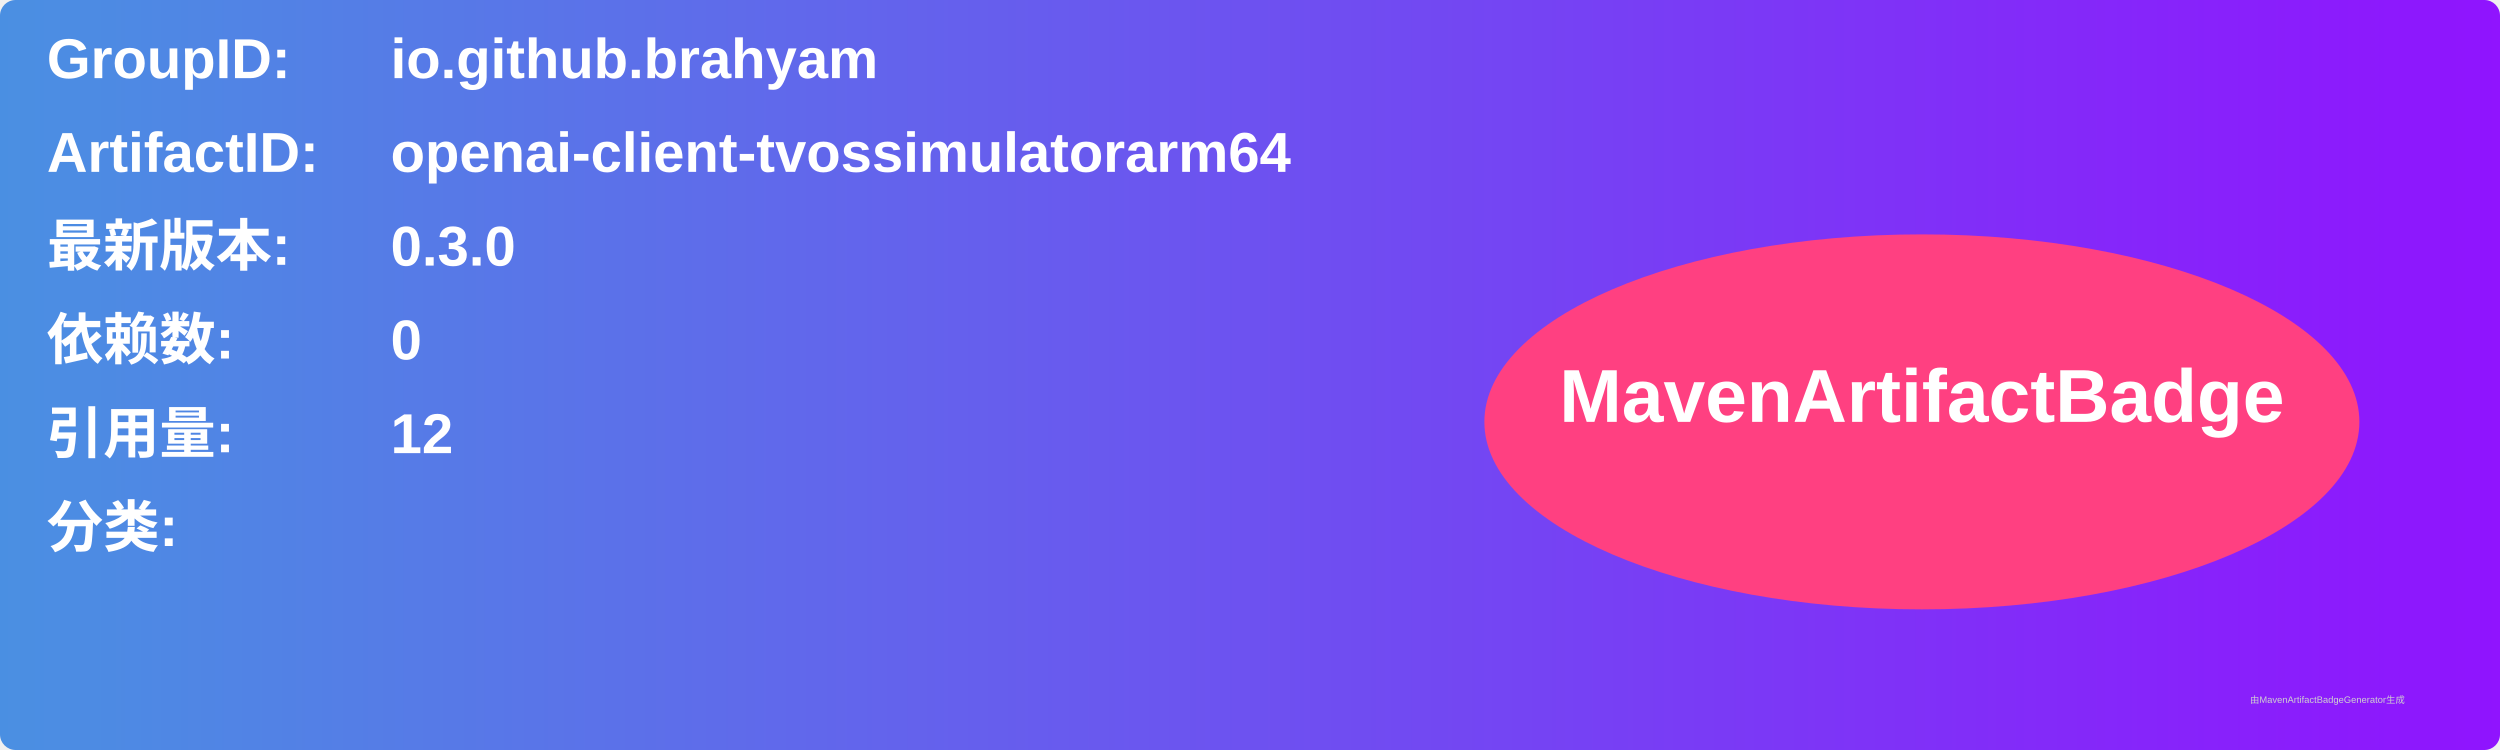
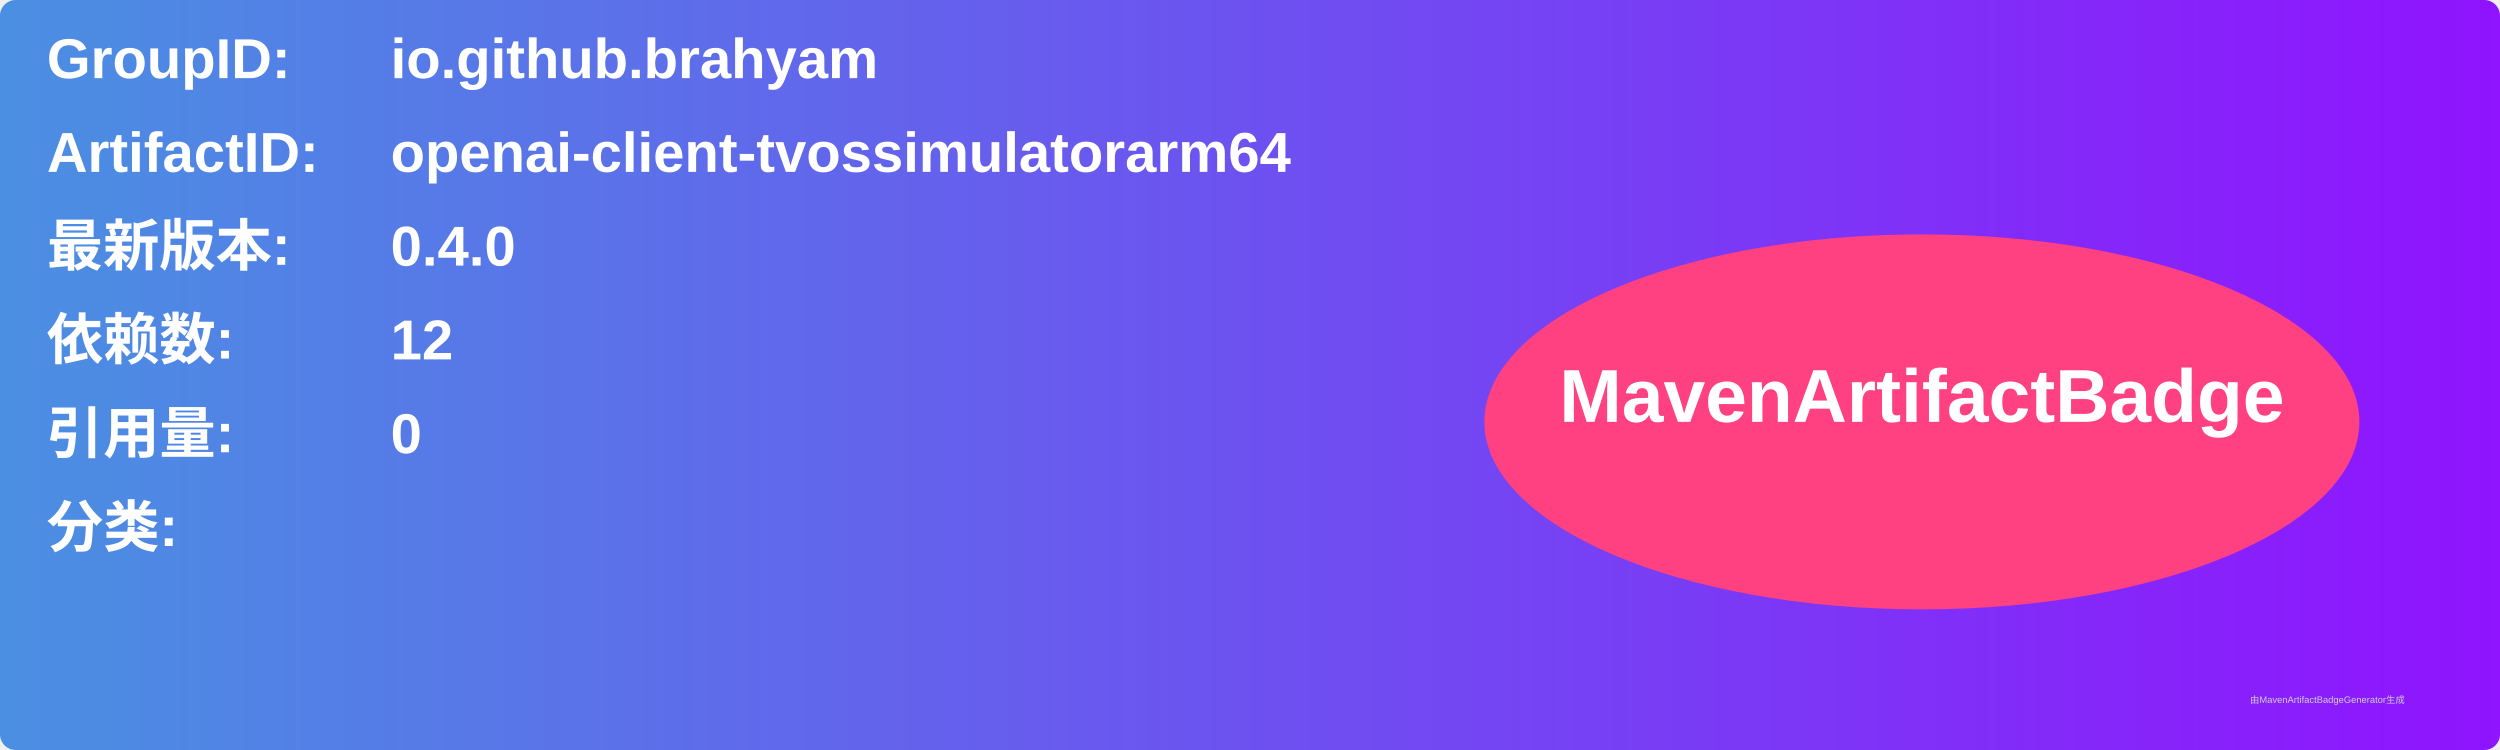
<svg xmlns="http://www.w3.org/2000/svg" width="800" height="240" viewBox="0 0 800 240">
  <linearGradient id="grad" x1="0%" y1="0%" x2="100%" y2="0%">
    <stop offset="0%" stop-color="#4a90e2" />
    <stop offset="100%" stop-color="#9013fe" />
  </linearGradient>
  <rect width="100%" height="100%" rx="5" ry="5" fill="url(#grad)" />
  <g transform="translate(15, 15)">
    <text x="0" y="10" font-family="Arial" font-size="18" fill="white" font-weight="bold" width="260">GroupID:</text>
    <text x="110" y="10" font-family="Arial" font-size="18" fill="white" font-weight="bold" width="460">io.github.brahyam</text>
    <text x="0" y="40" font-family="Arial" font-size="18" fill="white" font-weight="bold" width="260">ArtifactID:</text>
    <text x="110" y="40" font-family="Arial" font-size="18" fill="white" font-weight="bold" width="460">openai-client-tvossimulatorarm64</text>
    <text x="0" y="70" font-family="Arial" font-size="18" fill="white" font-weight="bold">最新版本:</text>
    <text x="110" y="70" font-family="Arial" font-size="18" fill="white" font-weight="bold">
-       <tspan font-weight="bold">0.3.0</tspan>
+       <tspan font-weight="bold">0.4.0</tspan>
    </text>
    <text x="0" y="100" font-family="Arial" font-size="18" fill="white" font-weight="bold">依赖数: </text>
    <text x="110" y="100" font-family="Arial" font-size="18" fill="white">
-       <tspan font-weight="bold">0</tspan>
+       <tspan font-weight="bold">12</tspan>
    </text>
    <text x="0" y="130" font-family="Arial" font-size="18" fill="white" font-weight="bold">引用量: </text>
    <text x="110" y="130" font-family="Arial" font-size="18" fill="white">
-       <tspan font-weight="bold">12</tspan>
+       <tspan font-weight="bold">0</tspan>
    </text>
    <text x="0" y="160" font-family="Arial" font-size="18" fill="white" font-weight="bold">分类:</text>
    <text x="10" y="190" font-family="Arial" font-size="10" fill="white">
      <tspan font-weight="bold" />
    </text>
    <ellipse cx="600" cy="120" rx="140" ry="60" fill="#ff4081" />
    <text x="600" y="120" text-anchor="middle" font-family="Arial" font-size="24" fill="white" font-weight="bold">MavenArtifactBadge</text>
  </g>
  <text x="720" y="225" font-family="Arial" font-size="3" fill="#d0d0d0">由MavenArtifactBadgeGenerator生成</text>
</svg>
